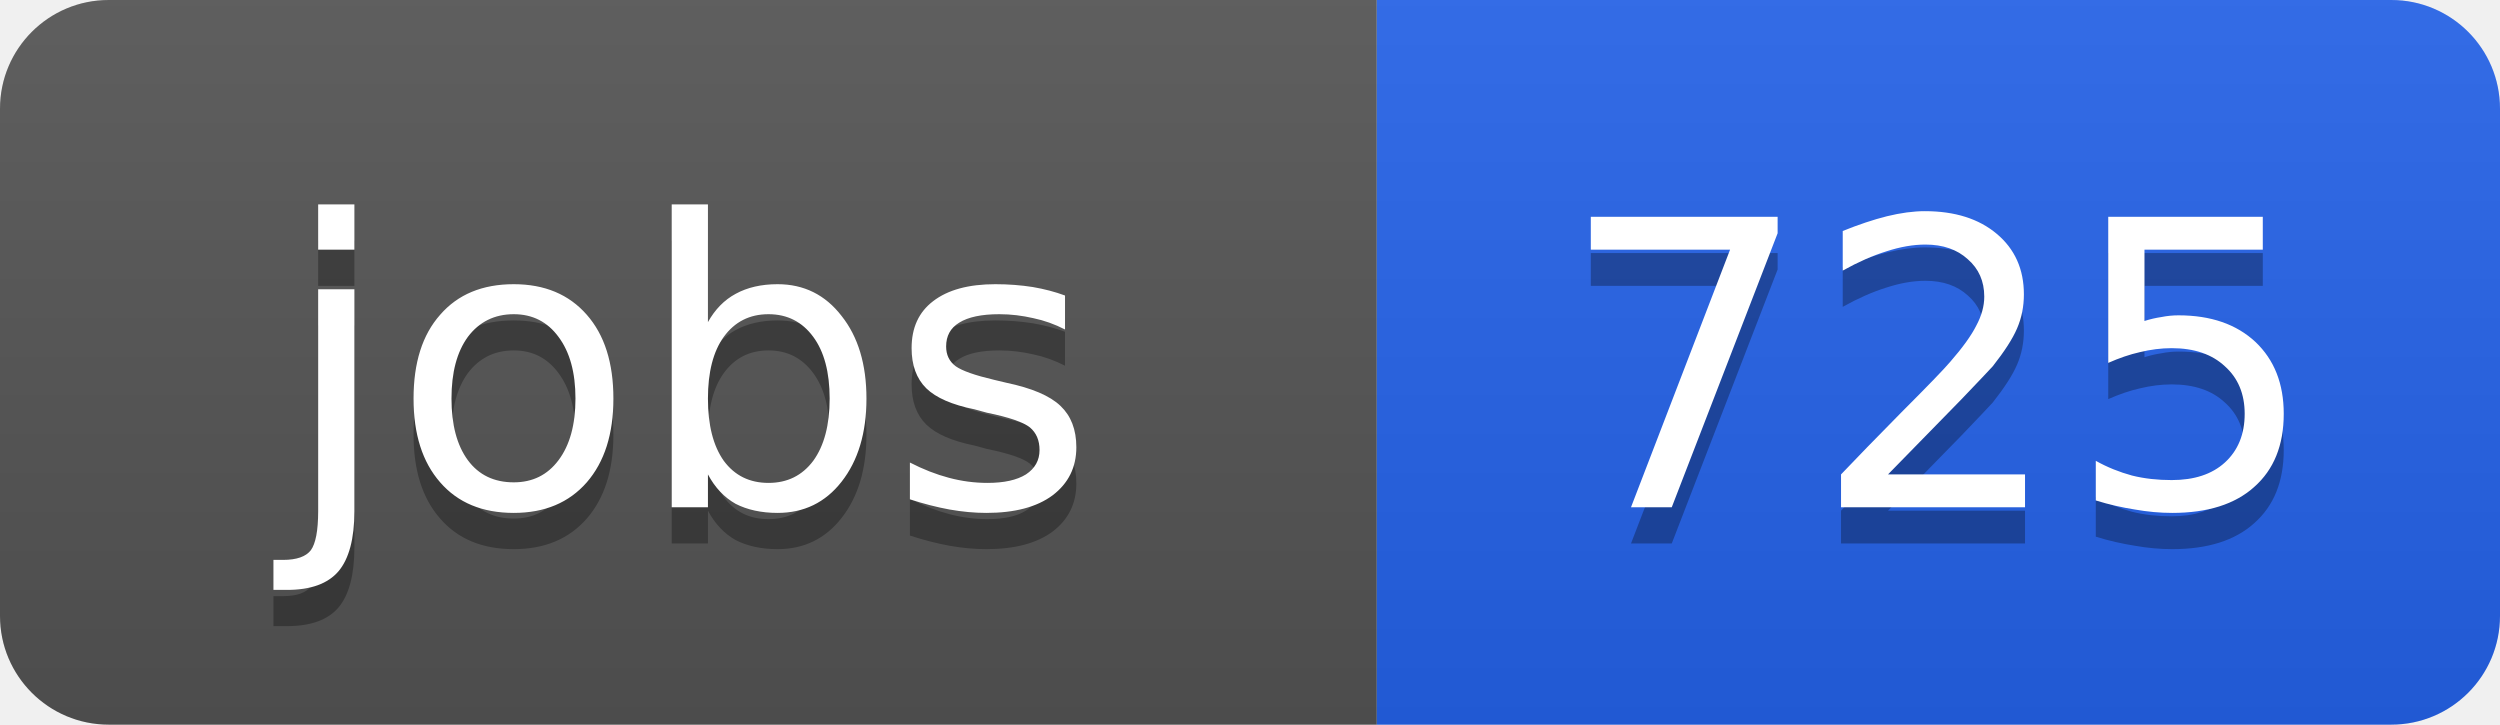
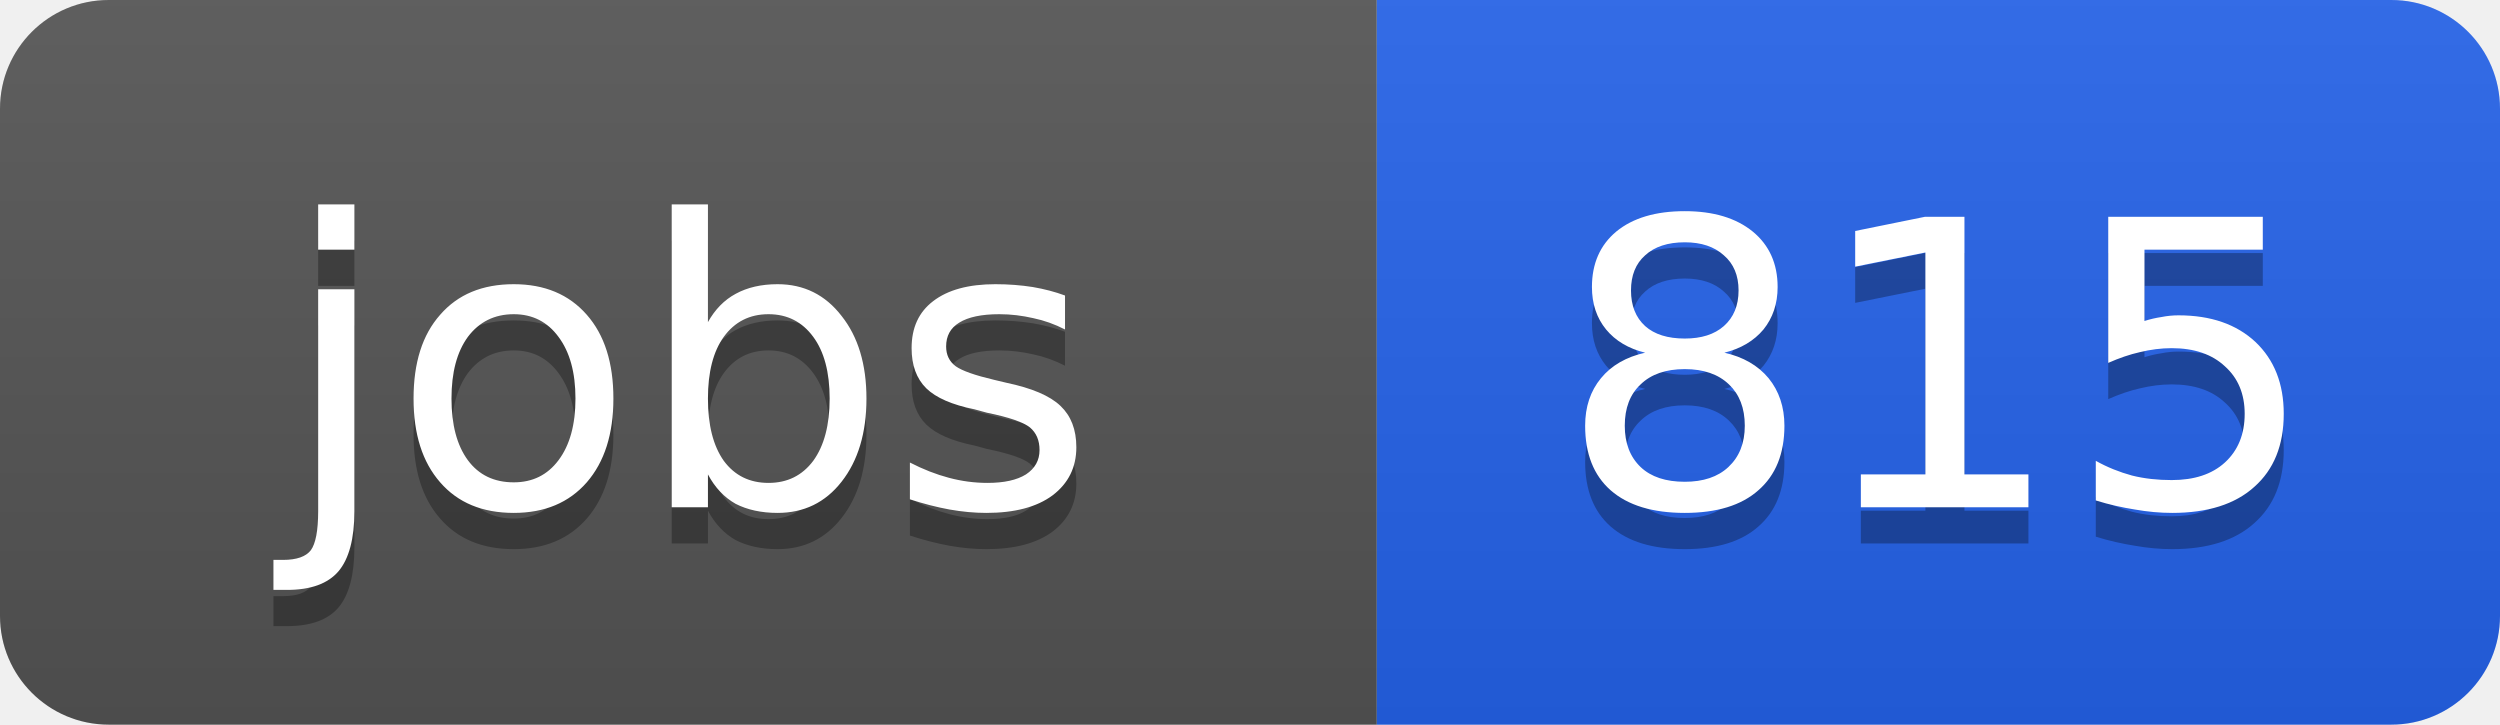
<svg xmlns="http://www.w3.org/2000/svg" width="69" height="20">
  <linearGradient id="b" x2="0" y2="100%">
    <stop offset="0" stop-color="#bbb" stop-opacity=".1" />
    <stop offset="1" stop-opacity=".1" />
  </linearGradient>
  <clipPath id="a">
    <rect width="69" height="20" rx="3" fill="#fff" />
  </clipPath>
  <g clip-path="url(#a)">
    <path fill="#555" d="M0 0h38v20H0z" />
    <path fill="#2563eb" d="M38 0h31v20H38z" />
    <path fill="url(#b)" d="M0 0h69v20H0z" />
  </g>
  <g fill="#fff" text-anchor="middle" font-family="DejaVu Sans,Verdana,Geneva,sans-serif" font-size="11">
    <text x="19" y="15" fill="#010101" fill-opacity=".3">jobs</text>
    <text x="19" y="14">jobs</text>
-     <text x="53.5" y="15" fill="#010101" fill-opacity=".3">725</text>
-     <text x="53.5" y="14">725</text>
+     <text x="53.5" y="15" fill="#010101" fill-opacity=".3">815</text>
+     <text x="53.5" y="14">815</text>
  </g>
</svg>
